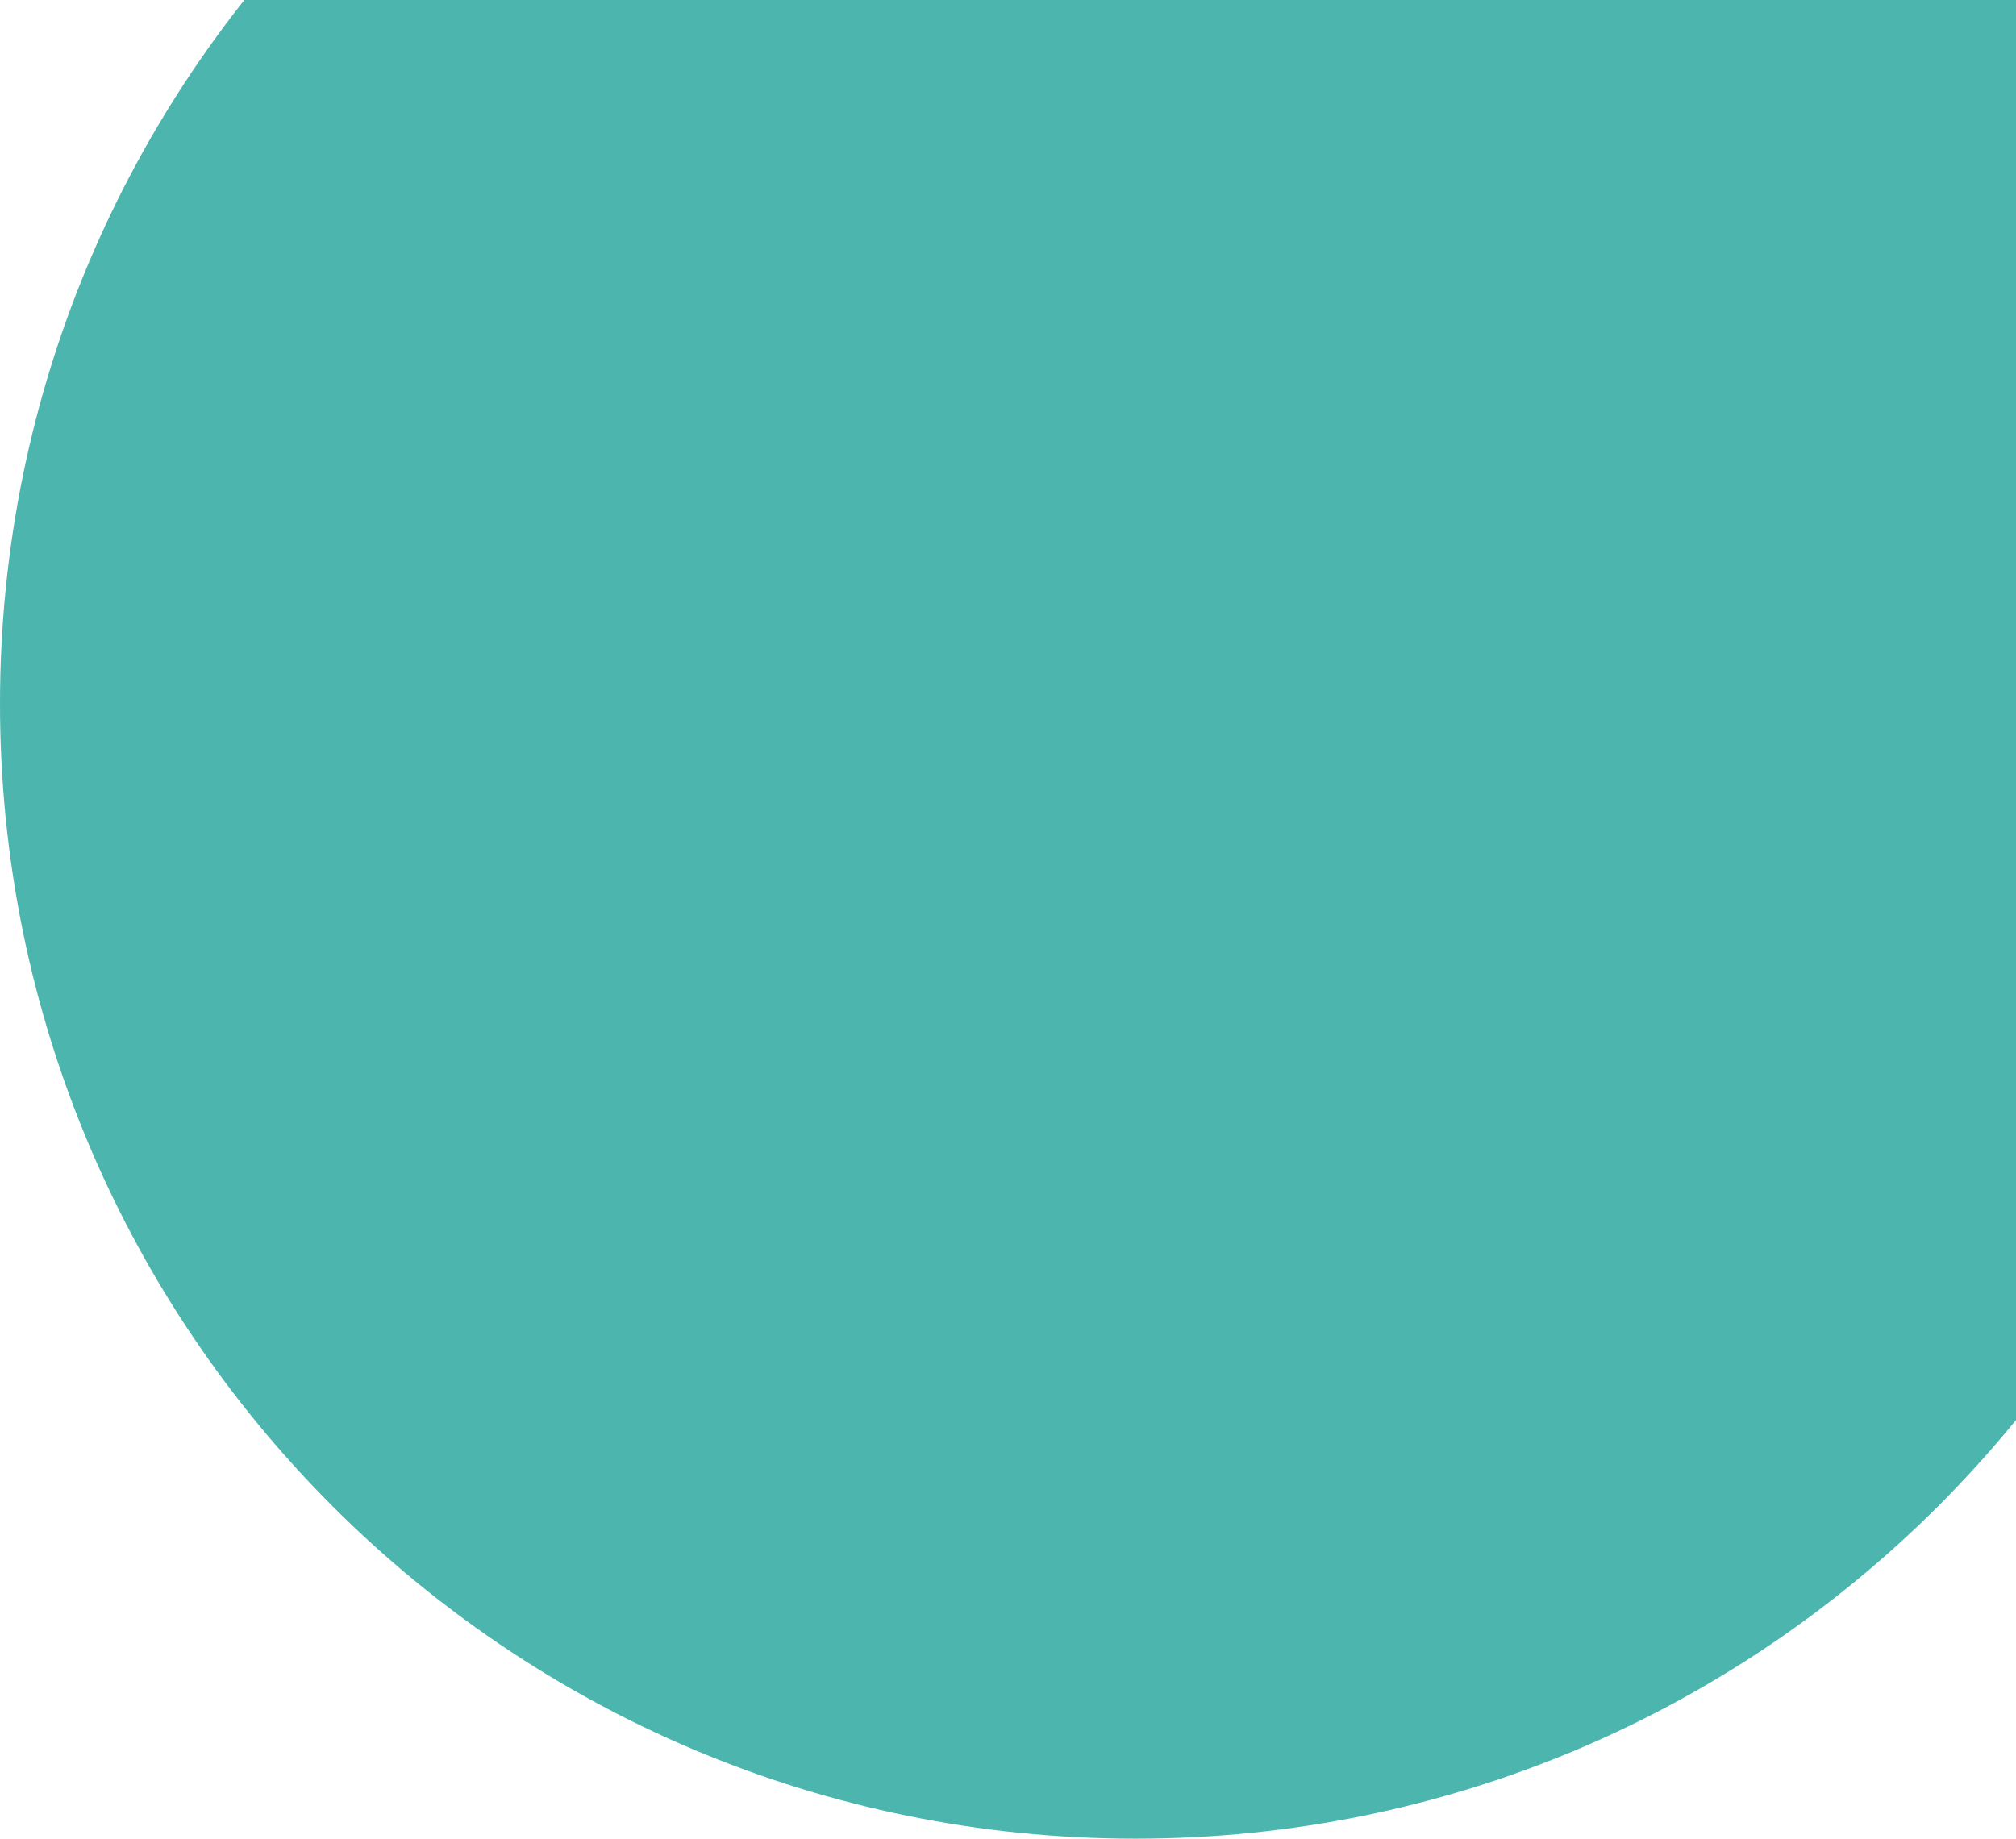
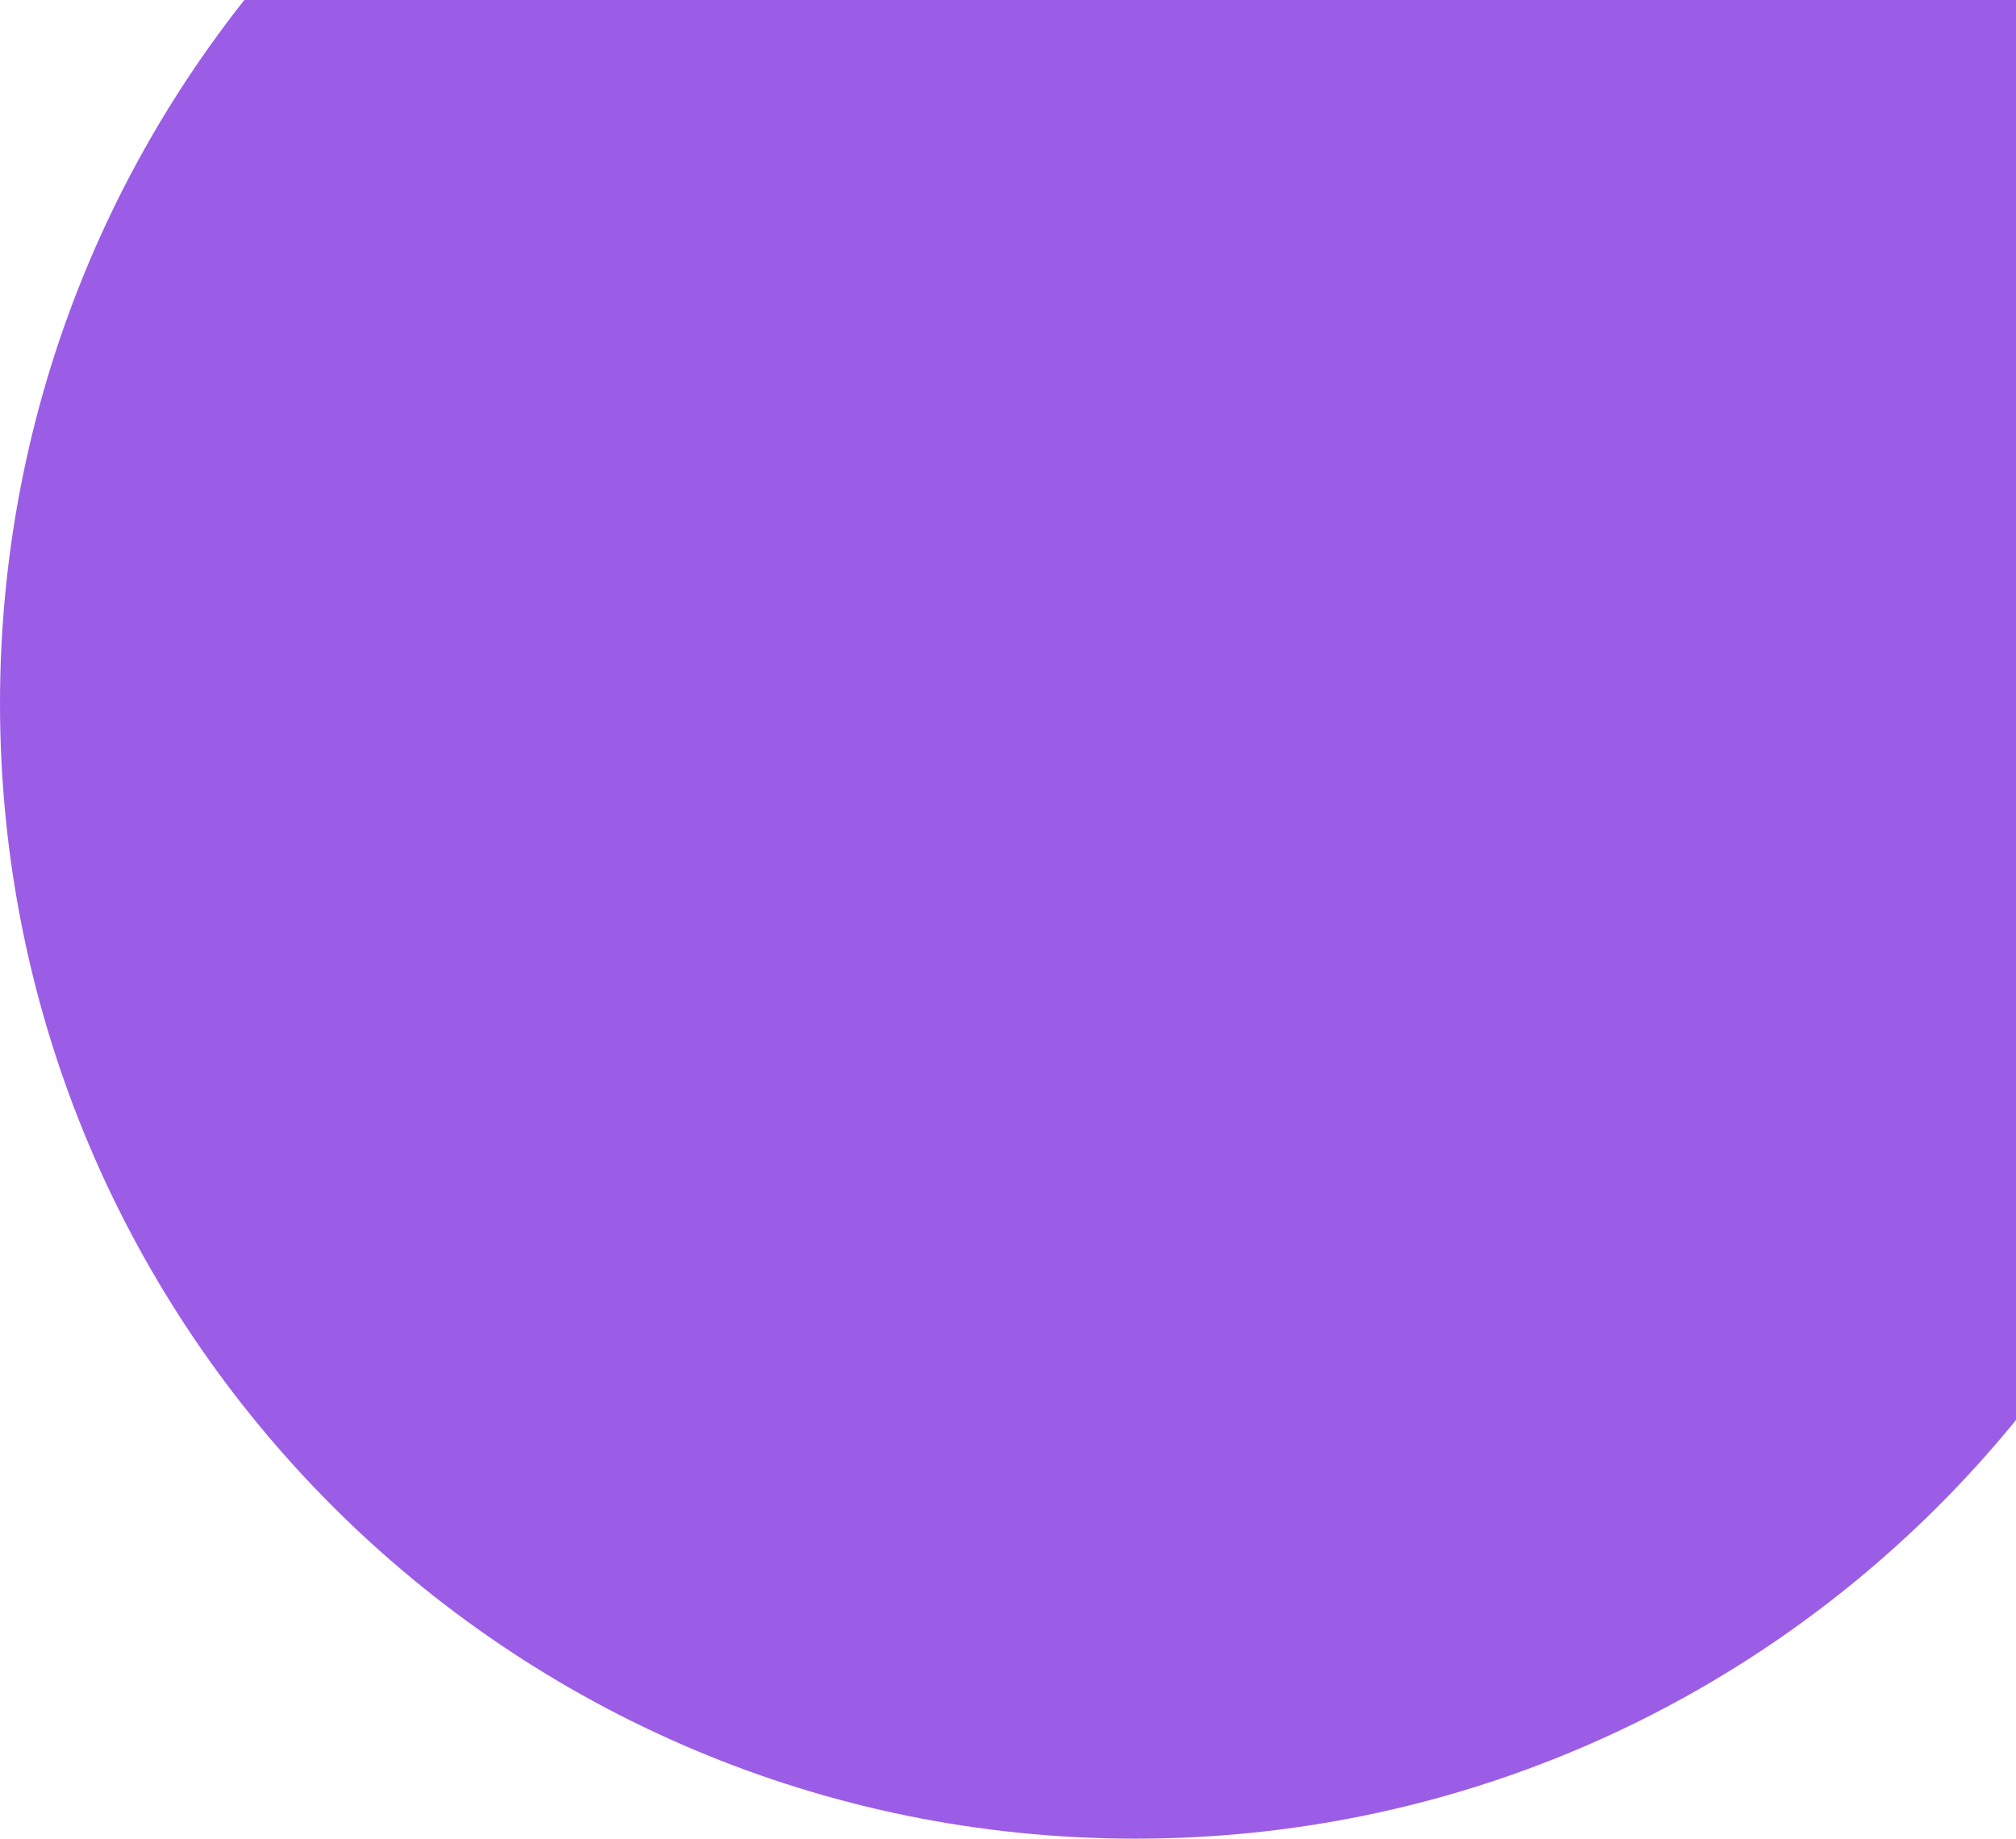
<svg xmlns="http://www.w3.org/2000/svg" width="752" height="686" viewBox="0 0 752 686" fill="none">
-   <circle cx="423.5" cy="262.5" r="423.5" fill="#4CB5AE" />
+   <circle cx="423.5" cy="262.5" r="423.5" fill="#9B5DE5" />
</svg>
